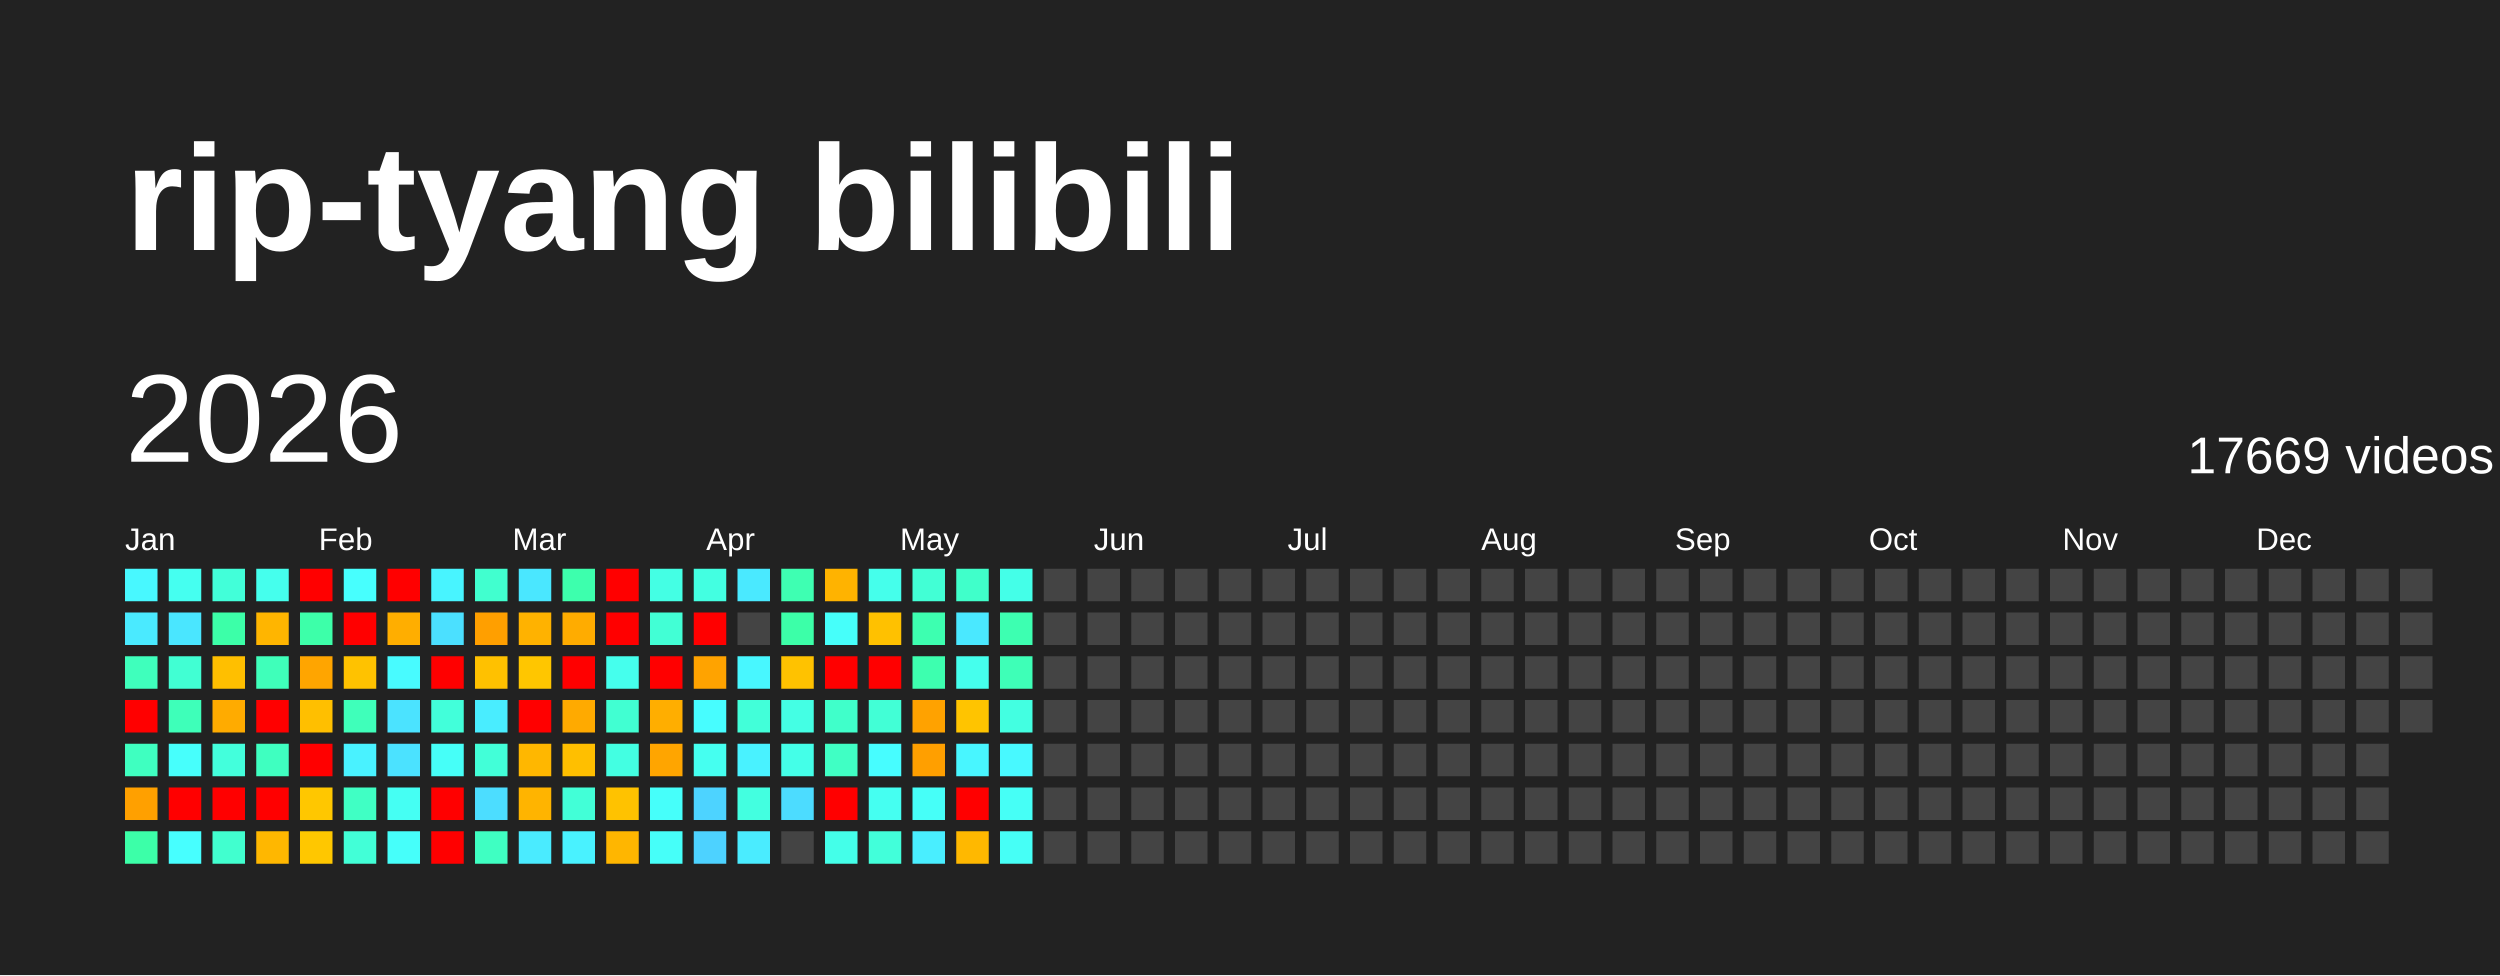
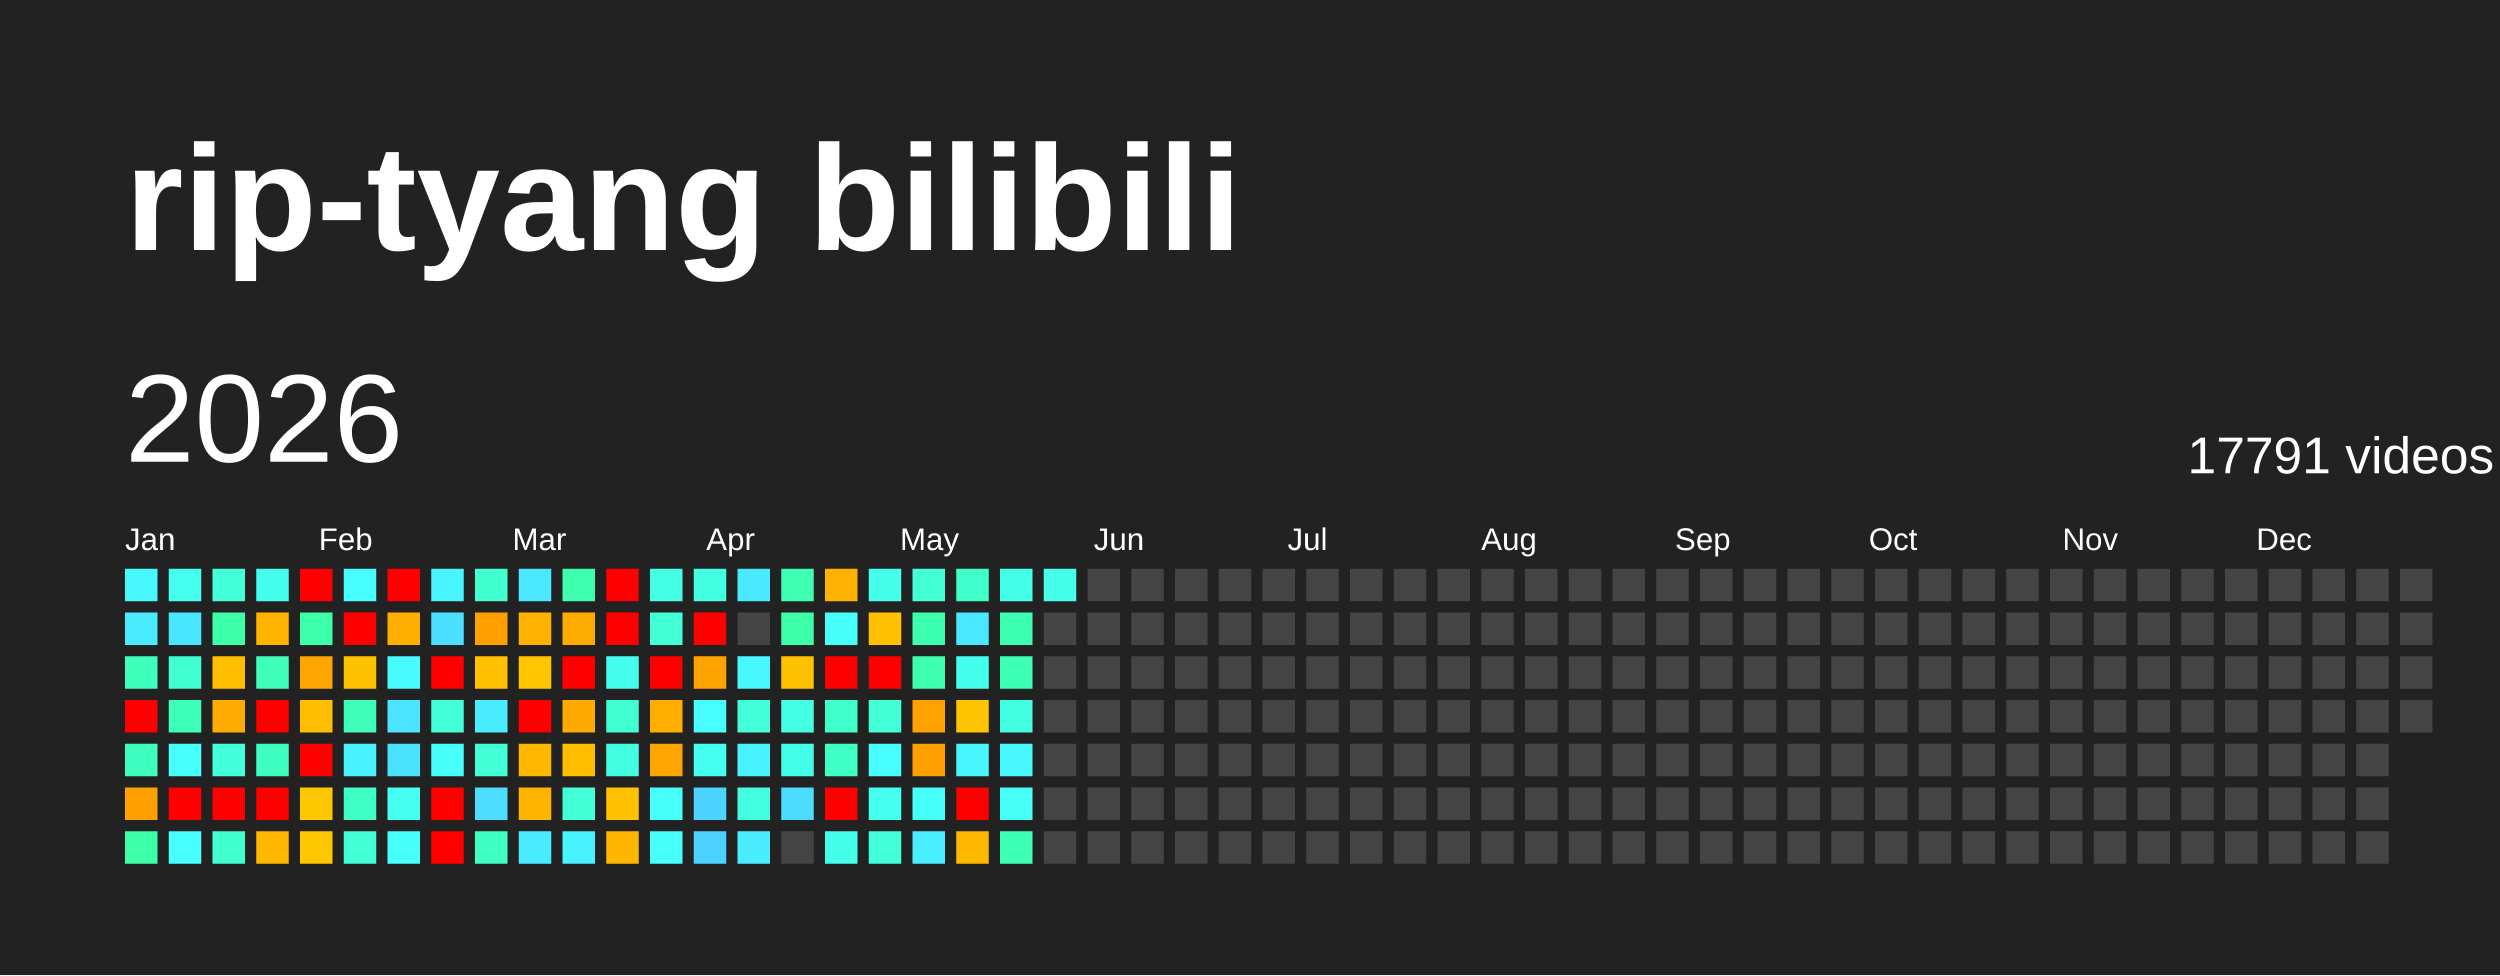
<svg xmlns="http://www.w3.org/2000/svg" baseProfile="full" height="78mm" version="1.1" viewBox="0,0,200,78" width="200mm">
  <defs />
  <rect fill="#222222" height="78" width="200" x="0" y="0" />
  <text fill="#FFFFFF" style="font-size:12px; font-family:Arial; font-weight:bold;" x="10" y="20">rip-tyang bilibili</text>
  <text dominant-baseline="hanging" fill="#FFFFFF" style="font-size:10.0px; font-family:Arial;" x="10" y="30">2026</text>
-   <text dominant-baseline="hanging" fill="#FFFFFF" style="font-size:4.125px; font-family:Arial;" x="175" y="35">17669 videos</text>
+   <text dominant-baseline="hanging" fill="#FFFFFF" style="font-size:4.125px; font-family:Arial;" x="175" y="35">17791 videos</text>
  <text fill="#FFFFFF" style="font-size:2.5px; font-family:Arial" x="10.0" y="44">Jan</text>
  <text fill="#FFFFFF" style="font-size:2.5px; font-family:Arial" x="25.5" y="44">Feb</text>
  <text fill="#FFFFFF" style="font-size:2.5px; font-family:Arial" x="41.0" y="44">Mar</text>
  <text fill="#FFFFFF" style="font-size:2.5px; font-family:Arial" x="56.5" y="44">Apr</text>
  <text fill="#FFFFFF" style="font-size:2.5px; font-family:Arial" x="72.0" y="44">May</text>
  <text fill="#FFFFFF" style="font-size:2.5px; font-family:Arial" x="87.5" y="44">Jun</text>
  <text fill="#FFFFFF" style="font-size:2.5px; font-family:Arial" x="103.0" y="44">Jul</text>
  <text fill="#FFFFFF" style="font-size:2.5px; font-family:Arial" x="118.5" y="44">Aug</text>
  <text fill="#FFFFFF" style="font-size:2.5px; font-family:Arial" x="134.0" y="44">Sep</text>
  <text fill="#FFFFFF" style="font-size:2.5px; font-family:Arial" x="149.5" y="44">Oct</text>
  <text fill="#FFFFFF" style="font-size:2.5px; font-family:Arial" x="165.0" y="44">Nov</text>
  <text fill="#FFFFFF" style="font-size:2.5px; font-family:Arial" x="180.5" y="44">Dec</text>
  <rect fill="#48f8ff" height="2.6" width="2.6" x="10.0" y="45.5" />
  <rect fill="#4aeaff" height="2.6" width="2.6" x="10.0" y="49.0" />
  <rect fill="#3fffbc" height="2.6" width="2.6" x="10.0" y="52.5" />
  <rect fill="red" height="2.6" width="2.6" x="10.0" y="56.0" />
  <rect fill="#3fffc0" height="2.6" width="2.6" x="10.0" y="59.5" />
  <rect fill="#ffa000" height="2.6" width="2.6" x="10.0" y="63.0" />
  <rect fill="#3cffa8" height="2.6" width="2.6" x="10.0" y="66.5" />
  <rect fill="#45fff0" height="2.6" width="2.6" x="13.5" y="45.5" />
  <rect fill="#4ae6ff" height="2.6" width="2.6" x="13.5" y="49.0" />
  <rect fill="#41ffd3" height="2.6" width="2.6" x="13.5" y="52.5" />
  <rect fill="#3effb9" height="2.6" width="2.6" x="13.5" y="56.0" />
  <rect fill="#47fffc" height="2.6" width="2.6" x="13.5" y="59.5" />
  <rect fill="red" height="2.6" width="2.6" x="13.5" y="63.0" />
  <rect fill="#47ffff" height="2.6" width="2.6" x="13.5" y="66.5" />
  <rect fill="#42ffd9" height="2.6" width="2.6" x="17.0" y="45.5" />
  <rect fill="#3cffa8" height="2.6" width="2.6" x="17.0" y="49.0" />
  <rect fill="#ffbf00" height="2.6" width="2.6" x="17.0" y="52.5" />
  <rect fill="#ffab00" height="2.6" width="2.6" x="17.0" y="56.0" />
  <rect fill="#43ffdc" height="2.6" width="2.6" x="17.0" y="59.5" />
  <rect fill="red" height="2.6" width="2.6" x="17.0" y="63.0" />
  <rect fill="#41ffcf" height="2.6" width="2.6" x="17.0" y="66.5" />
  <rect fill="#45ffed" height="2.6" width="2.6" x="20.5" y="45.5" />
  <rect fill="#ffb500" height="2.6" width="2.6" x="20.5" y="49.0" />
  <rect fill="#3fffba" height="2.6" width="2.6" x="20.5" y="52.5" />
  <rect fill="red" height="2.6" width="2.6" x="20.5" y="56.0" />
  <rect fill="#3fffc0" height="2.6" width="2.6" x="20.5" y="59.5" />
  <rect fill="red" height="2.6" width="2.6" x="20.5" y="63.0" />
  <rect fill="#ffb700" height="2.6" width="2.6" x="20.5" y="66.5" />
  <rect fill="red" height="2.6" width="2.6" x="24.0" y="45.5" />
  <rect fill="#3dffa9" height="2.6" width="2.6" x="24.0" y="49.0" />
  <rect fill="#ffa500" height="2.6" width="2.6" x="24.0" y="52.5" />
  <rect fill="#ffbf00" height="2.6" width="2.6" x="24.0" y="56.0" />
  <rect fill="red" height="2.6" width="2.6" x="24.0" y="59.5" />
  <rect fill="#ffc700" height="2.6" width="2.6" x="24.0" y="63.0" />
  <rect fill="#ffc700" height="2.6" width="2.6" x="24.0" y="66.5" />
  <rect fill="#47fffe" height="2.6" width="2.6" x="27.5" y="45.5" />
  <rect fill="red" height="2.6" width="2.6" x="27.5" y="49.0" />
  <rect fill="#ffc200" height="2.6" width="2.6" x="27.5" y="52.5" />
  <rect fill="#3fffba" height="2.6" width="2.6" x="27.5" y="56.0" />
  <rect fill="#49f2ff" height="2.6" width="2.6" x="27.5" y="59.5" />
  <rect fill="#40ffc4" height="2.6" width="2.6" x="27.5" y="63.0" />
  <rect fill="#42ffd7" height="2.6" width="2.6" x="27.5" y="66.5" />
  <rect fill="red" height="2.6" width="2.6" x="31.0" y="45.5" />
  <rect fill="#ffae00" height="2.6" width="2.6" x="31.0" y="49.0" />
  <rect fill="#48fbff" height="2.6" width="2.6" x="31.0" y="52.5" />
  <rect fill="#4be3ff" height="2.6" width="2.6" x="31.0" y="56.0" />
  <rect fill="#4be2ff" height="2.6" width="2.6" x="31.0" y="59.5" />
  <rect fill="#45fff3" height="2.6" width="2.6" x="31.0" y="63.0" />
  <rect fill="#46fffa" height="2.6" width="2.6" x="31.0" y="66.5" />
  <rect fill="#48f4ff" height="2.6" width="2.6" x="34.5" y="45.5" />
  <rect fill="#4be0ff" height="2.6" width="2.6" x="34.5" y="49.0" />
  <rect fill="red" height="2.6" width="2.6" x="34.5" y="52.5" />
  <rect fill="#42ffda" height="2.6" width="2.6" x="34.5" y="56.0" />
  <rect fill="#46fff8" height="2.6" width="2.6" x="34.5" y="59.5" />
  <rect fill="red" height="2.6" width="2.6" x="34.5" y="63.0" />
  <rect fill="red" height="2.6" width="2.6" x="34.5" y="66.5" />
  <rect fill="#41ffcf" height="2.6" width="2.6" x="38.0" y="45.5" />
  <rect fill="#ff9f00" height="2.6" width="2.6" x="38.0" y="49.0" />
  <rect fill="#ffc100" height="2.6" width="2.6" x="38.0" y="52.5" />
  <rect fill="#49edff" height="2.6" width="2.6" x="38.0" y="56.0" />
  <rect fill="#42ffd8" height="2.6" width="2.6" x="38.0" y="59.5" />
  <rect fill="#4cddff" height="2.6" width="2.6" x="38.0" y="63.0" />
  <rect fill="#3fffc2" height="2.6" width="2.6" x="38.0" y="66.5" />
  <rect fill="#4ae7ff" height="2.6" width="2.6" x="41.5" y="45.5" />
  <rect fill="#ffb200" height="2.6" width="2.6" x="41.5" y="49.0" />
  <rect fill="#ffc600" height="2.6" width="2.6" x="41.5" y="52.5" />
  <rect fill="red" height="2.6" width="2.6" x="41.5" y="56.0" />
  <rect fill="#ffb700" height="2.6" width="2.6" x="41.5" y="59.5" />
  <rect fill="#ffb400" height="2.6" width="2.6" x="41.5" y="63.0" />
  <rect fill="#4aebff" height="2.6" width="2.6" x="41.5" y="66.5" />
  <rect fill="#3dffad" height="2.6" width="2.6" x="45.0" y="45.5" />
  <rect fill="#ffac00" height="2.6" width="2.6" x="45.0" y="49.0" />
  <rect fill="red" height="2.6" width="2.6" x="45.0" y="52.5" />
  <rect fill="#ffaa00" height="2.6" width="2.6" x="45.0" y="56.0" />
  <rect fill="#ffbf00" height="2.6" width="2.6" x="45.0" y="59.5" />
  <rect fill="#42ffd7" height="2.6" width="2.6" x="45.0" y="63.0" />
  <rect fill="#49f2ff" height="2.6" width="2.6" x="45.0" y="66.5" />
  <rect fill="red" height="2.6" width="2.6" x="48.5" y="45.5" />
  <rect fill="red" height="2.6" width="2.6" x="48.5" y="49.0" />
  <rect fill="#45ffed" height="2.6" width="2.6" x="48.5" y="52.5" />
  <rect fill="#41ffd2" height="2.6" width="2.6" x="48.5" y="56.0" />
  <rect fill="#43ffe2" height="2.6" width="2.6" x="48.5" y="59.5" />
  <rect fill="#ffc200" height="2.6" width="2.6" x="48.5" y="63.0" />
  <rect fill="#ffb600" height="2.6" width="2.6" x="48.5" y="66.5" />
  <rect fill="#44ffe4" height="2.6" width="2.6" x="52.0" y="45.5" />
  <rect fill="#42ffd5" height="2.6" width="2.6" x="52.0" y="49.0" />
  <rect fill="red" height="2.6" width="2.6" x="52.0" y="52.5" />
  <rect fill="#ffae00" height="2.6" width="2.6" x="52.0" y="56.0" />
  <rect fill="#ffa500" height="2.6" width="2.6" x="52.0" y="59.5" />
  <rect fill="#46fffa" height="2.6" width="2.6" x="52.0" y="63.0" />
  <rect fill="#46fff9" height="2.6" width="2.6" x="52.0" y="66.5" />
  <rect fill="#43ffe1" height="2.6" width="2.6" x="55.5" y="45.5" />
  <rect fill="red" height="2.6" width="2.6" x="55.5" y="49.0" />
  <rect fill="#ffa300" height="2.6" width="2.6" x="55.5" y="52.5" />
  <rect fill="#47fdff" height="2.6" width="2.6" x="55.5" y="56.0" />
  <rect fill="#45fff0" height="2.6" width="2.6" x="55.5" y="59.5" />
  <rect fill="#4dd3ff" height="2.6" width="2.6" x="55.5" y="63.0" />
  <rect fill="#4dd2ff" height="2.6" width="2.6" x="55.5" y="66.5" />
  <rect fill="#4ae9ff" height="2.6" width="2.6" x="59.0" y="45.5" />
  <rect fill="#444444" height="2.6" width="2.6" x="59.0" y="49.0" />
  <rect fill="#48f7ff" height="2.6" width="2.6" x="59.0" y="52.5" />
  <rect fill="#42ffd9" height="2.6" width="2.6" x="59.0" y="56.0" />
  <rect fill="#49f2ff" height="2.6" width="2.6" x="59.0" y="59.5" />
  <rect fill="#43ffe0" height="2.6" width="2.6" x="59.0" y="63.0" />
  <rect fill="#4aecff" height="2.6" width="2.6" x="59.0" y="66.5" />
  <rect fill="#3effb2" height="2.6" width="2.6" x="62.5" y="45.5" />
  <rect fill="#3cffa8" height="2.6" width="2.6" x="62.5" y="49.0" />
  <rect fill="#ffc200" height="2.6" width="2.6" x="62.5" y="52.5" />
  <rect fill="#44ffe4" height="2.6" width="2.6" x="62.5" y="56.0" />
  <rect fill="#44ffe8" height="2.6" width="2.6" x="62.5" y="59.5" />
  <rect fill="#4cdcff" height="2.6" width="2.6" x="62.5" y="63.0" />
  <rect fill="#444444" height="2.6" width="2.6" x="62.5" y="66.5" />
  <rect fill="#ffb300" height="2.6" width="2.6" x="66.0" y="45.5" />
  <rect fill="#46fffa" height="2.6" width="2.6" x="66.0" y="49.0" />
  <rect fill="red" height="2.6" width="2.6" x="66.0" y="52.5" />
  <rect fill="#40ffca" height="2.6" width="2.6" x="66.0" y="56.0" />
  <rect fill="#40ffc4" height="2.6" width="2.6" x="66.0" y="59.5" />
  <rect fill="red" height="2.6" width="2.6" x="66.0" y="63.0" />
  <rect fill="#44ffe9" height="2.6" width="2.6" x="66.0" y="66.5" />
  <rect fill="#45ffeb" height="2.6" width="2.6" x="69.5" y="45.5" />
  <rect fill="#ffc100" height="2.6" width="2.6" x="69.5" y="49.0" />
  <rect fill="red" height="2.6" width="2.6" x="69.5" y="52.5" />
  <rect fill="#42ffd6" height="2.6" width="2.6" x="69.5" y="56.0" />
  <rect fill="#47fdff" height="2.6" width="2.6" x="69.5" y="59.5" />
  <rect fill="#45fff1" height="2.6" width="2.6" x="69.5" y="63.0" />
  <rect fill="#42ffda" height="2.6" width="2.6" x="69.5" y="66.5" />
  <rect fill="#42ffd5" height="2.6" width="2.6" x="73.0" y="45.5" />
  <rect fill="#3dffb0" height="2.6" width="2.6" x="73.0" y="49.0" />
  <rect fill="#3dffaf" height="2.6" width="2.6" x="73.0" y="52.5" />
  <rect fill="#ffa200" height="2.6" width="2.6" x="73.0" y="56.0" />
  <rect fill="#ff9f00" height="2.6" width="2.6" x="73.0" y="59.5" />
  <rect fill="#46fff8" height="2.6" width="2.6" x="73.0" y="63.0" />
  <rect fill="#49eeff" height="2.6" width="2.6" x="73.0" y="66.5" />
  <rect fill="#40ffca" height="2.6" width="2.6" x="76.5" y="45.5" />
  <rect fill="#4ae8ff" height="2.6" width="2.6" x="76.5" y="49.0" />
  <rect fill="#45ffed" height="2.6" width="2.6" x="76.5" y="52.5" />
  <rect fill="#ffc400" height="2.6" width="2.6" x="76.5" y="56.0" />
  <rect fill="#48f6ff" height="2.6" width="2.6" x="76.5" y="59.5" />
  <rect fill="red" height="2.6" width="2.6" x="76.5" y="63.0" />
  <rect fill="#ffb800" height="2.6" width="2.6" x="76.5" y="66.5" />
  <rect fill="#44ffe8" height="2.6" width="2.6" x="80.0" y="45.5" />
  <rect fill="#3dffb1" height="2.6" width="2.6" x="80.0" y="49.0" />
  <rect fill="#3effb7" height="2.6" width="2.6" x="80.0" y="52.5" />
  <rect fill="#43ffe1" height="2.6" width="2.6" x="80.0" y="56.0" />
  <rect fill="#48f9ff" height="2.6" width="2.6" x="80.0" y="59.5" />
  <rect fill="#46fff6" height="2.6" width="2.6" x="80.0" y="63.0" />
-   <rect fill="#46fff6" height="2.6" width="2.6" x="80.0" y="66.5" />
-   <rect fill="#444444" height="2.6" width="2.6" x="83.5" y="45.5" />
+   <rect fill="#3effb8" height="2.6" width="2.6" x="80.0" y="66.5" />
+   <rect fill="#45ffeb" height="2.6" width="2.6" x="83.5" y="45.5" />
  <rect fill="#444444" height="2.6" width="2.6" x="83.5" y="49.0" />
  <rect fill="#444444" height="2.6" width="2.6" x="83.5" y="52.5" />
  <rect fill="#444444" height="2.6" width="2.6" x="83.5" y="56.0" />
  <rect fill="#444444" height="2.6" width="2.6" x="83.5" y="59.5" />
  <rect fill="#444444" height="2.6" width="2.6" x="83.5" y="63.0" />
  <rect fill="#444444" height="2.6" width="2.6" x="83.5" y="66.5" />
  <rect fill="#444444" height="2.6" width="2.6" x="87.0" y="45.5" />
  <rect fill="#444444" height="2.6" width="2.6" x="87.0" y="49.0" />
  <rect fill="#444444" height="2.6" width="2.6" x="87.0" y="52.5" />
  <rect fill="#444444" height="2.6" width="2.6" x="87.0" y="56.0" />
  <rect fill="#444444" height="2.6" width="2.6" x="87.0" y="59.5" />
  <rect fill="#444444" height="2.6" width="2.6" x="87.0" y="63.0" />
  <rect fill="#444444" height="2.6" width="2.6" x="87.0" y="66.5" />
  <rect fill="#444444" height="2.6" width="2.6" x="90.5" y="45.5" />
  <rect fill="#444444" height="2.6" width="2.6" x="90.5" y="49.0" />
  <rect fill="#444444" height="2.6" width="2.6" x="90.5" y="52.5" />
  <rect fill="#444444" height="2.6" width="2.6" x="90.5" y="56.0" />
  <rect fill="#444444" height="2.6" width="2.6" x="90.5" y="59.5" />
  <rect fill="#444444" height="2.6" width="2.6" x="90.5" y="63.0" />
  <rect fill="#444444" height="2.6" width="2.6" x="90.5" y="66.5" />
  <rect fill="#444444" height="2.6" width="2.6" x="94.0" y="45.5" />
  <rect fill="#444444" height="2.6" width="2.6" x="94.0" y="49.0" />
  <rect fill="#444444" height="2.6" width="2.6" x="94.0" y="52.5" />
  <rect fill="#444444" height="2.6" width="2.6" x="94.0" y="56.0" />
  <rect fill="#444444" height="2.6" width="2.6" x="94.0" y="59.5" />
  <rect fill="#444444" height="2.6" width="2.6" x="94.0" y="63.0" />
  <rect fill="#444444" height="2.6" width="2.6" x="94.0" y="66.5" />
  <rect fill="#444444" height="2.6" width="2.6" x="97.5" y="45.5" />
  <rect fill="#444444" height="2.6" width="2.6" x="97.5" y="49.0" />
  <rect fill="#444444" height="2.6" width="2.6" x="97.5" y="52.5" />
  <rect fill="#444444" height="2.6" width="2.6" x="97.5" y="56.0" />
  <rect fill="#444444" height="2.6" width="2.6" x="97.5" y="59.5" />
  <rect fill="#444444" height="2.6" width="2.6" x="97.5" y="63.0" />
  <rect fill="#444444" height="2.6" width="2.6" x="97.5" y="66.5" />
  <rect fill="#444444" height="2.6" width="2.6" x="101.0" y="45.5" />
  <rect fill="#444444" height="2.6" width="2.6" x="101.0" y="49.0" />
  <rect fill="#444444" height="2.6" width="2.6" x="101.0" y="52.5" />
  <rect fill="#444444" height="2.6" width="2.6" x="101.0" y="56.0" />
  <rect fill="#444444" height="2.6" width="2.6" x="101.0" y="59.5" />
  <rect fill="#444444" height="2.6" width="2.6" x="101.0" y="63.0" />
  <rect fill="#444444" height="2.6" width="2.6" x="101.0" y="66.5" />
  <rect fill="#444444" height="2.6" width="2.6" x="104.5" y="45.5" />
  <rect fill="#444444" height="2.6" width="2.6" x="104.5" y="49.0" />
  <rect fill="#444444" height="2.6" width="2.6" x="104.5" y="52.5" />
  <rect fill="#444444" height="2.6" width="2.6" x="104.5" y="56.0" />
  <rect fill="#444444" height="2.6" width="2.6" x="104.5" y="59.5" />
  <rect fill="#444444" height="2.6" width="2.6" x="104.5" y="63.0" />
  <rect fill="#444444" height="2.6" width="2.6" x="104.5" y="66.5" />
  <rect fill="#444444" height="2.6" width="2.6" x="108.0" y="45.5" />
  <rect fill="#444444" height="2.6" width="2.6" x="108.0" y="49.0" />
  <rect fill="#444444" height="2.6" width="2.6" x="108.0" y="52.5" />
  <rect fill="#444444" height="2.6" width="2.6" x="108.0" y="56.0" />
  <rect fill="#444444" height="2.6" width="2.6" x="108.0" y="59.5" />
  <rect fill="#444444" height="2.6" width="2.6" x="108.0" y="63.0" />
  <rect fill="#444444" height="2.6" width="2.6" x="108.0" y="66.5" />
  <rect fill="#444444" height="2.6" width="2.6" x="111.5" y="45.5" />
  <rect fill="#444444" height="2.6" width="2.6" x="111.5" y="49.0" />
  <rect fill="#444444" height="2.6" width="2.6" x="111.5" y="52.5" />
  <rect fill="#444444" height="2.6" width="2.6" x="111.5" y="56.0" />
  <rect fill="#444444" height="2.6" width="2.6" x="111.5" y="59.5" />
  <rect fill="#444444" height="2.6" width="2.6" x="111.5" y="63.0" />
  <rect fill="#444444" height="2.6" width="2.6" x="111.5" y="66.5" />
  <rect fill="#444444" height="2.6" width="2.6" x="115.0" y="45.5" />
  <rect fill="#444444" height="2.6" width="2.6" x="115.0" y="49.0" />
  <rect fill="#444444" height="2.6" width="2.6" x="115.0" y="52.5" />
  <rect fill="#444444" height="2.6" width="2.6" x="115.0" y="56.0" />
  <rect fill="#444444" height="2.6" width="2.6" x="115.0" y="59.5" />
  <rect fill="#444444" height="2.6" width="2.6" x="115.0" y="63.0" />
  <rect fill="#444444" height="2.6" width="2.6" x="115.0" y="66.5" />
  <rect fill="#444444" height="2.6" width="2.6" x="118.5" y="45.5" />
  <rect fill="#444444" height="2.6" width="2.6" x="118.5" y="49.0" />
  <rect fill="#444444" height="2.6" width="2.6" x="118.5" y="52.5" />
  <rect fill="#444444" height="2.6" width="2.6" x="118.5" y="56.0" />
  <rect fill="#444444" height="2.6" width="2.6" x="118.5" y="59.5" />
  <rect fill="#444444" height="2.6" width="2.6" x="118.5" y="63.0" />
  <rect fill="#444444" height="2.6" width="2.6" x="118.5" y="66.5" />
  <rect fill="#444444" height="2.6" width="2.6" x="122.0" y="45.5" />
  <rect fill="#444444" height="2.6" width="2.6" x="122.0" y="49.0" />
  <rect fill="#444444" height="2.6" width="2.6" x="122.0" y="52.5" />
  <rect fill="#444444" height="2.6" width="2.6" x="122.0" y="56.0" />
  <rect fill="#444444" height="2.6" width="2.6" x="122.0" y="59.5" />
  <rect fill="#444444" height="2.6" width="2.6" x="122.0" y="63.0" />
  <rect fill="#444444" height="2.6" width="2.6" x="122.0" y="66.5" />
  <rect fill="#444444" height="2.6" width="2.6" x="125.5" y="45.5" />
  <rect fill="#444444" height="2.6" width="2.6" x="125.5" y="49.0" />
  <rect fill="#444444" height="2.6" width="2.6" x="125.5" y="52.5" />
  <rect fill="#444444" height="2.6" width="2.6" x="125.5" y="56.0" />
  <rect fill="#444444" height="2.6" width="2.6" x="125.5" y="59.5" />
  <rect fill="#444444" height="2.6" width="2.6" x="125.5" y="63.0" />
  <rect fill="#444444" height="2.6" width="2.6" x="125.5" y="66.5" />
  <rect fill="#444444" height="2.6" width="2.6" x="129.0" y="45.5" />
  <rect fill="#444444" height="2.6" width="2.6" x="129.0" y="49.0" />
  <rect fill="#444444" height="2.6" width="2.6" x="129.0" y="52.5" />
  <rect fill="#444444" height="2.6" width="2.6" x="129.0" y="56.0" />
  <rect fill="#444444" height="2.6" width="2.6" x="129.0" y="59.5" />
  <rect fill="#444444" height="2.6" width="2.6" x="129.0" y="63.0" />
  <rect fill="#444444" height="2.6" width="2.6" x="129.0" y="66.5" />
  <rect fill="#444444" height="2.6" width="2.6" x="132.5" y="45.5" />
  <rect fill="#444444" height="2.6" width="2.6" x="132.5" y="49.0" />
  <rect fill="#444444" height="2.6" width="2.6" x="132.5" y="52.5" />
  <rect fill="#444444" height="2.6" width="2.6" x="132.5" y="56.0" />
  <rect fill="#444444" height="2.6" width="2.6" x="132.5" y="59.5" />
  <rect fill="#444444" height="2.6" width="2.6" x="132.5" y="63.0" />
  <rect fill="#444444" height="2.6" width="2.6" x="132.5" y="66.5" />
  <rect fill="#444444" height="2.6" width="2.6" x="136.0" y="45.5" />
  <rect fill="#444444" height="2.6" width="2.6" x="136.0" y="49.0" />
  <rect fill="#444444" height="2.6" width="2.6" x="136.0" y="52.5" />
  <rect fill="#444444" height="2.6" width="2.6" x="136.0" y="56.0" />
  <rect fill="#444444" height="2.6" width="2.6" x="136.0" y="59.5" />
  <rect fill="#444444" height="2.6" width="2.6" x="136.0" y="63.0" />
  <rect fill="#444444" height="2.6" width="2.6" x="136.0" y="66.5" />
  <rect fill="#444444" height="2.6" width="2.6" x="139.5" y="45.5" />
  <rect fill="#444444" height="2.6" width="2.6" x="139.5" y="49.0" />
  <rect fill="#444444" height="2.6" width="2.6" x="139.5" y="52.5" />
  <rect fill="#444444" height="2.6" width="2.6" x="139.5" y="56.0" />
  <rect fill="#444444" height="2.6" width="2.6" x="139.5" y="59.5" />
  <rect fill="#444444" height="2.6" width="2.6" x="139.5" y="63.0" />
  <rect fill="#444444" height="2.6" width="2.6" x="139.5" y="66.5" />
  <rect fill="#444444" height="2.6" width="2.6" x="143.0" y="45.5" />
  <rect fill="#444444" height="2.6" width="2.6" x="143.0" y="49.0" />
  <rect fill="#444444" height="2.6" width="2.6" x="143.0" y="52.5" />
  <rect fill="#444444" height="2.6" width="2.6" x="143.0" y="56.0" />
  <rect fill="#444444" height="2.6" width="2.6" x="143.0" y="59.5" />
  <rect fill="#444444" height="2.6" width="2.6" x="143.0" y="63.0" />
  <rect fill="#444444" height="2.6" width="2.6" x="143.0" y="66.5" />
  <rect fill="#444444" height="2.6" width="2.6" x="146.5" y="45.5" />
  <rect fill="#444444" height="2.6" width="2.6" x="146.5" y="49.0" />
  <rect fill="#444444" height="2.6" width="2.6" x="146.5" y="52.5" />
  <rect fill="#444444" height="2.6" width="2.6" x="146.5" y="56.0" />
  <rect fill="#444444" height="2.6" width="2.6" x="146.5" y="59.5" />
  <rect fill="#444444" height="2.6" width="2.6" x="146.5" y="63.0" />
  <rect fill="#444444" height="2.6" width="2.6" x="146.5" y="66.5" />
  <rect fill="#444444" height="2.6" width="2.6" x="150.0" y="45.5" />
  <rect fill="#444444" height="2.6" width="2.6" x="150.0" y="49.0" />
  <rect fill="#444444" height="2.6" width="2.6" x="150.0" y="52.5" />
  <rect fill="#444444" height="2.6" width="2.6" x="150.0" y="56.0" />
  <rect fill="#444444" height="2.6" width="2.6" x="150.0" y="59.5" />
  <rect fill="#444444" height="2.6" width="2.6" x="150.0" y="63.0" />
  <rect fill="#444444" height="2.6" width="2.6" x="150.0" y="66.5" />
  <rect fill="#444444" height="2.6" width="2.6" x="153.5" y="45.5" />
  <rect fill="#444444" height="2.6" width="2.6" x="153.5" y="49.0" />
  <rect fill="#444444" height="2.6" width="2.6" x="153.5" y="52.5" />
  <rect fill="#444444" height="2.6" width="2.6" x="153.5" y="56.0" />
  <rect fill="#444444" height="2.6" width="2.6" x="153.5" y="59.5" />
  <rect fill="#444444" height="2.6" width="2.6" x="153.5" y="63.0" />
  <rect fill="#444444" height="2.6" width="2.6" x="153.5" y="66.5" />
  <rect fill="#444444" height="2.6" width="2.6" x="157.0" y="45.5" />
  <rect fill="#444444" height="2.6" width="2.6" x="157.0" y="49.0" />
  <rect fill="#444444" height="2.6" width="2.6" x="157.0" y="52.5" />
  <rect fill="#444444" height="2.6" width="2.6" x="157.0" y="56.0" />
  <rect fill="#444444" height="2.6" width="2.6" x="157.0" y="59.5" />
  <rect fill="#444444" height="2.6" width="2.6" x="157.0" y="63.0" />
  <rect fill="#444444" height="2.6" width="2.6" x="157.0" y="66.5" />
  <rect fill="#444444" height="2.6" width="2.6" x="160.5" y="45.5" />
  <rect fill="#444444" height="2.6" width="2.6" x="160.5" y="49.0" />
  <rect fill="#444444" height="2.6" width="2.6" x="160.5" y="52.5" />
  <rect fill="#444444" height="2.6" width="2.6" x="160.5" y="56.0" />
  <rect fill="#444444" height="2.6" width="2.6" x="160.5" y="59.5" />
  <rect fill="#444444" height="2.6" width="2.6" x="160.5" y="63.0" />
  <rect fill="#444444" height="2.6" width="2.6" x="160.5" y="66.5" />
  <rect fill="#444444" height="2.6" width="2.6" x="164.0" y="45.5" />
  <rect fill="#444444" height="2.6" width="2.6" x="164.0" y="49.0" />
  <rect fill="#444444" height="2.6" width="2.6" x="164.0" y="52.5" />
  <rect fill="#444444" height="2.6" width="2.6" x="164.0" y="56.0" />
  <rect fill="#444444" height="2.6" width="2.6" x="164.0" y="59.5" />
  <rect fill="#444444" height="2.6" width="2.6" x="164.0" y="63.0" />
  <rect fill="#444444" height="2.6" width="2.6" x="164.0" y="66.5" />
  <rect fill="#444444" height="2.6" width="2.6" x="167.5" y="45.5" />
  <rect fill="#444444" height="2.6" width="2.6" x="167.5" y="49.0" />
  <rect fill="#444444" height="2.6" width="2.6" x="167.5" y="52.5" />
  <rect fill="#444444" height="2.6" width="2.6" x="167.5" y="56.0" />
  <rect fill="#444444" height="2.6" width="2.6" x="167.5" y="59.5" />
  <rect fill="#444444" height="2.6" width="2.6" x="167.5" y="63.0" />
  <rect fill="#444444" height="2.6" width="2.6" x="167.5" y="66.5" />
  <rect fill="#444444" height="2.6" width="2.6" x="171.0" y="45.5" />
  <rect fill="#444444" height="2.6" width="2.6" x="171.0" y="49.0" />
  <rect fill="#444444" height="2.6" width="2.6" x="171.0" y="52.5" />
  <rect fill="#444444" height="2.6" width="2.6" x="171.0" y="56.0" />
  <rect fill="#444444" height="2.6" width="2.6" x="171.0" y="59.5" />
  <rect fill="#444444" height="2.6" width="2.6" x="171.0" y="63.0" />
  <rect fill="#444444" height="2.6" width="2.6" x="171.0" y="66.5" />
  <rect fill="#444444" height="2.6" width="2.6" x="174.5" y="45.5" />
  <rect fill="#444444" height="2.6" width="2.6" x="174.5" y="49.0" />
  <rect fill="#444444" height="2.6" width="2.6" x="174.5" y="52.5" />
  <rect fill="#444444" height="2.6" width="2.6" x="174.5" y="56.0" />
  <rect fill="#444444" height="2.6" width="2.6" x="174.5" y="59.5" />
  <rect fill="#444444" height="2.6" width="2.6" x="174.5" y="63.0" />
  <rect fill="#444444" height="2.6" width="2.6" x="174.5" y="66.5" />
  <rect fill="#444444" height="2.6" width="2.6" x="178.0" y="45.5" />
  <rect fill="#444444" height="2.6" width="2.6" x="178.0" y="49.0" />
  <rect fill="#444444" height="2.6" width="2.6" x="178.0" y="52.5" />
  <rect fill="#444444" height="2.6" width="2.6" x="178.0" y="56.0" />
  <rect fill="#444444" height="2.6" width="2.6" x="178.0" y="59.5" />
  <rect fill="#444444" height="2.6" width="2.6" x="178.0" y="63.0" />
  <rect fill="#444444" height="2.6" width="2.6" x="178.0" y="66.5" />
  <rect fill="#444444" height="2.6" width="2.6" x="181.5" y="45.5" />
  <rect fill="#444444" height="2.6" width="2.6" x="181.5" y="49.0" />
  <rect fill="#444444" height="2.6" width="2.6" x="181.5" y="52.5" />
  <rect fill="#444444" height="2.6" width="2.6" x="181.5" y="56.0" />
  <rect fill="#444444" height="2.6" width="2.6" x="181.5" y="59.5" />
  <rect fill="#444444" height="2.6" width="2.6" x="181.5" y="63.0" />
  <rect fill="#444444" height="2.6" width="2.6" x="181.5" y="66.5" />
  <rect fill="#444444" height="2.6" width="2.6" x="185.0" y="45.5" />
  <rect fill="#444444" height="2.6" width="2.6" x="185.0" y="49.0" />
  <rect fill="#444444" height="2.6" width="2.6" x="185.0" y="52.5" />
  <rect fill="#444444" height="2.6" width="2.6" x="185.0" y="56.0" />
  <rect fill="#444444" height="2.6" width="2.6" x="185.0" y="59.5" />
  <rect fill="#444444" height="2.6" width="2.6" x="185.0" y="63.0" />
  <rect fill="#444444" height="2.6" width="2.6" x="185.0" y="66.5" />
  <rect fill="#444444" height="2.6" width="2.6" x="188.5" y="45.5" />
  <rect fill="#444444" height="2.6" width="2.6" x="188.5" y="49.0" />
  <rect fill="#444444" height="2.6" width="2.6" x="188.5" y="52.5" />
  <rect fill="#444444" height="2.6" width="2.6" x="188.5" y="56.0" />
  <rect fill="#444444" height="2.6" width="2.6" x="188.5" y="59.5" />
  <rect fill="#444444" height="2.6" width="2.6" x="188.5" y="63.0" />
  <rect fill="#444444" height="2.6" width="2.6" x="188.5" y="66.5" />
  <rect fill="#444444" height="2.6" width="2.6" x="192.0" y="45.5" />
  <rect fill="#444444" height="2.6" width="2.6" x="192.0" y="49.0" />
  <rect fill="#444444" height="2.6" width="2.6" x="192.0" y="52.5" />
  <rect fill="#444444" height="2.6" width="2.6" x="192.0" y="56.0" />
</svg>
